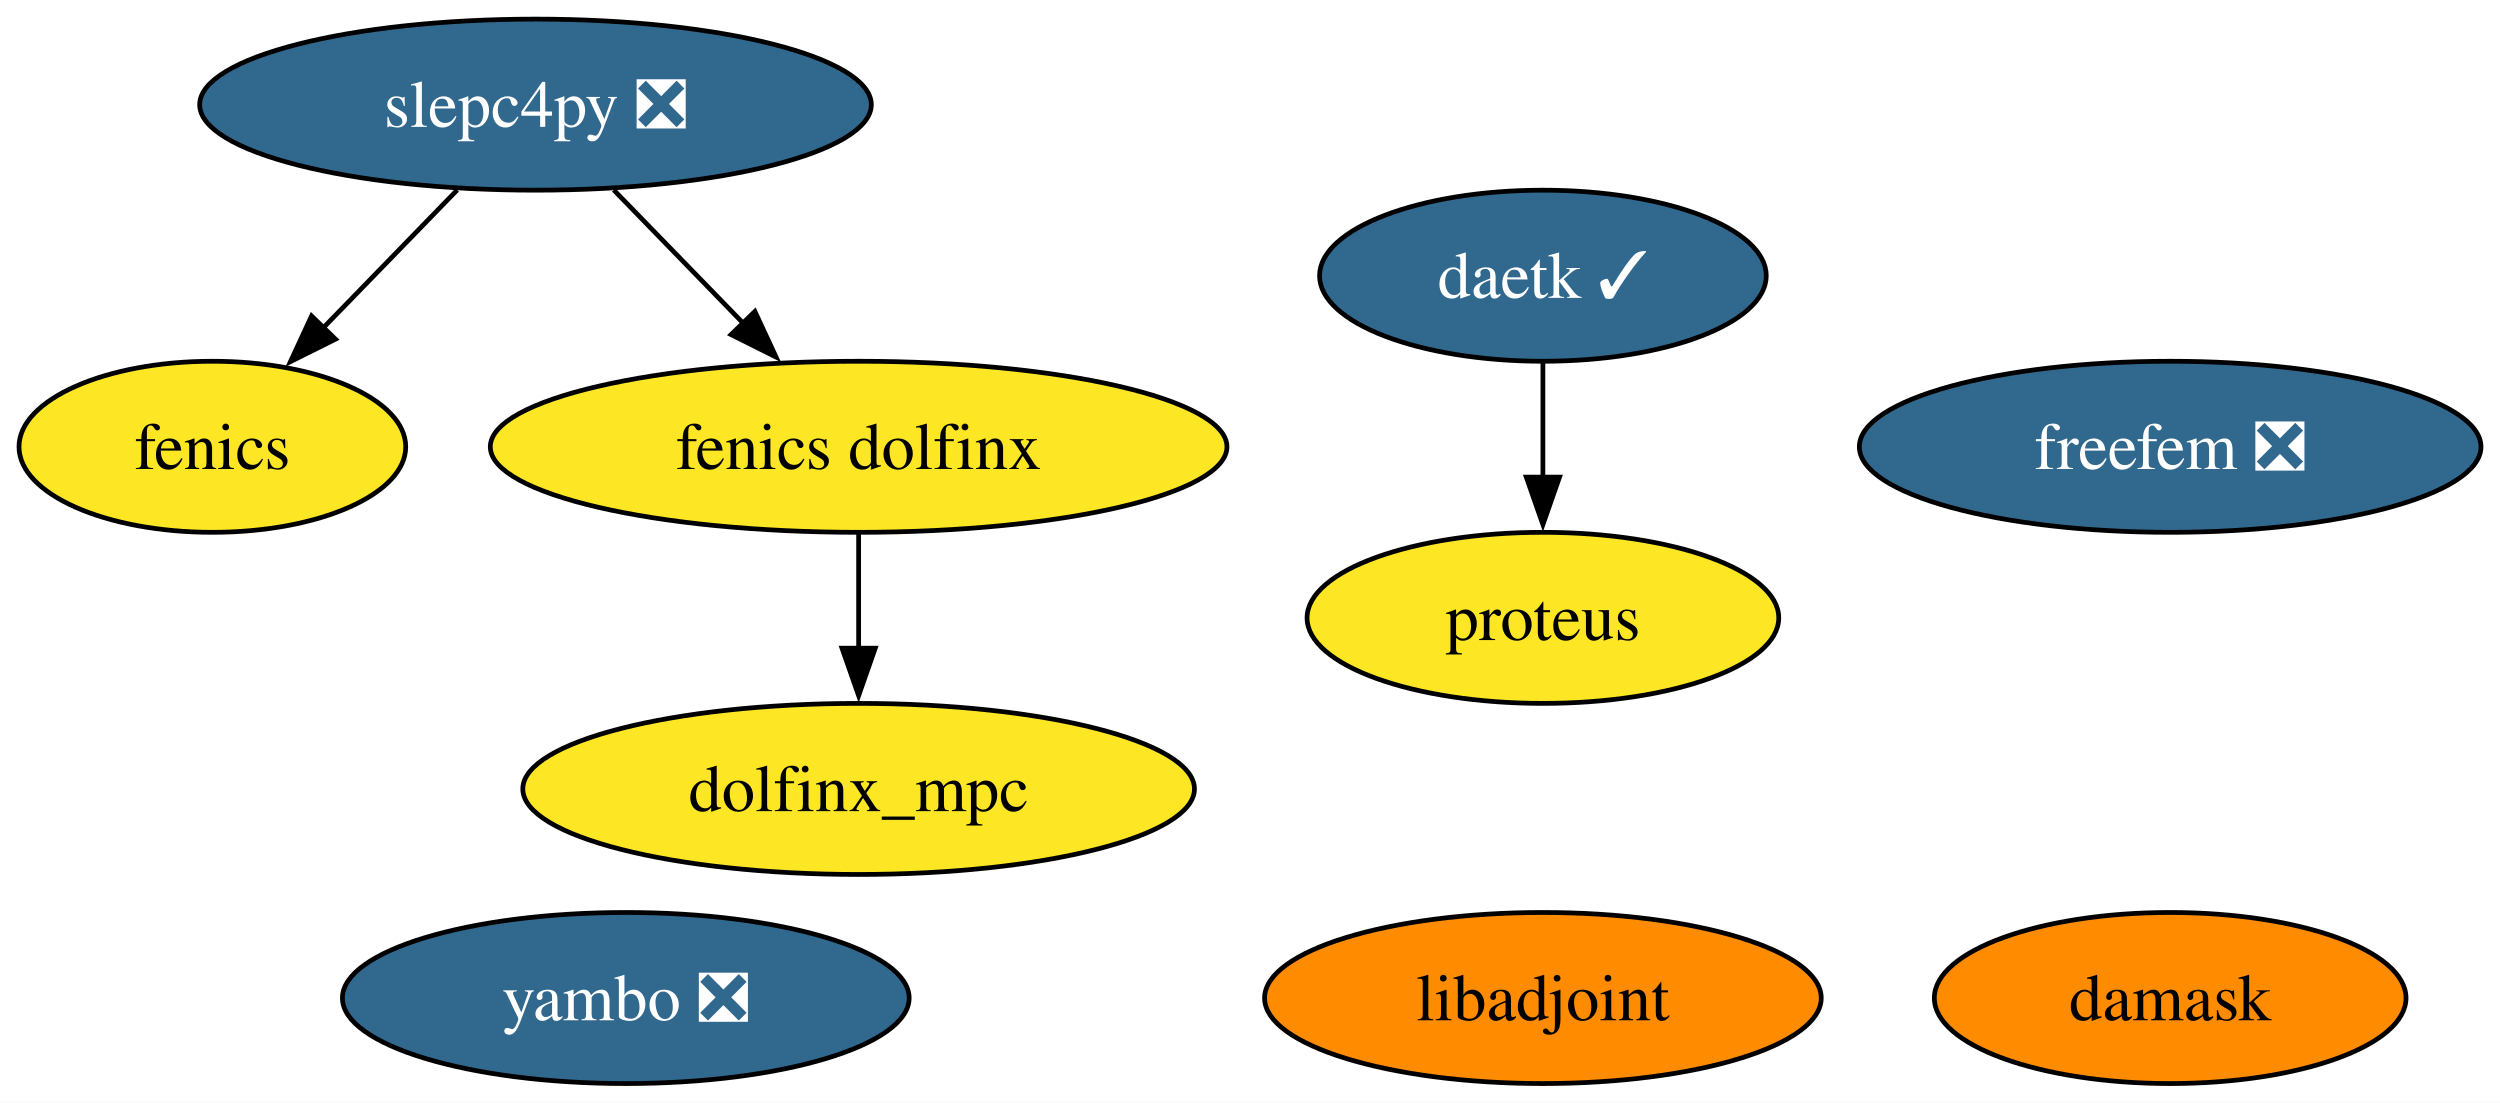
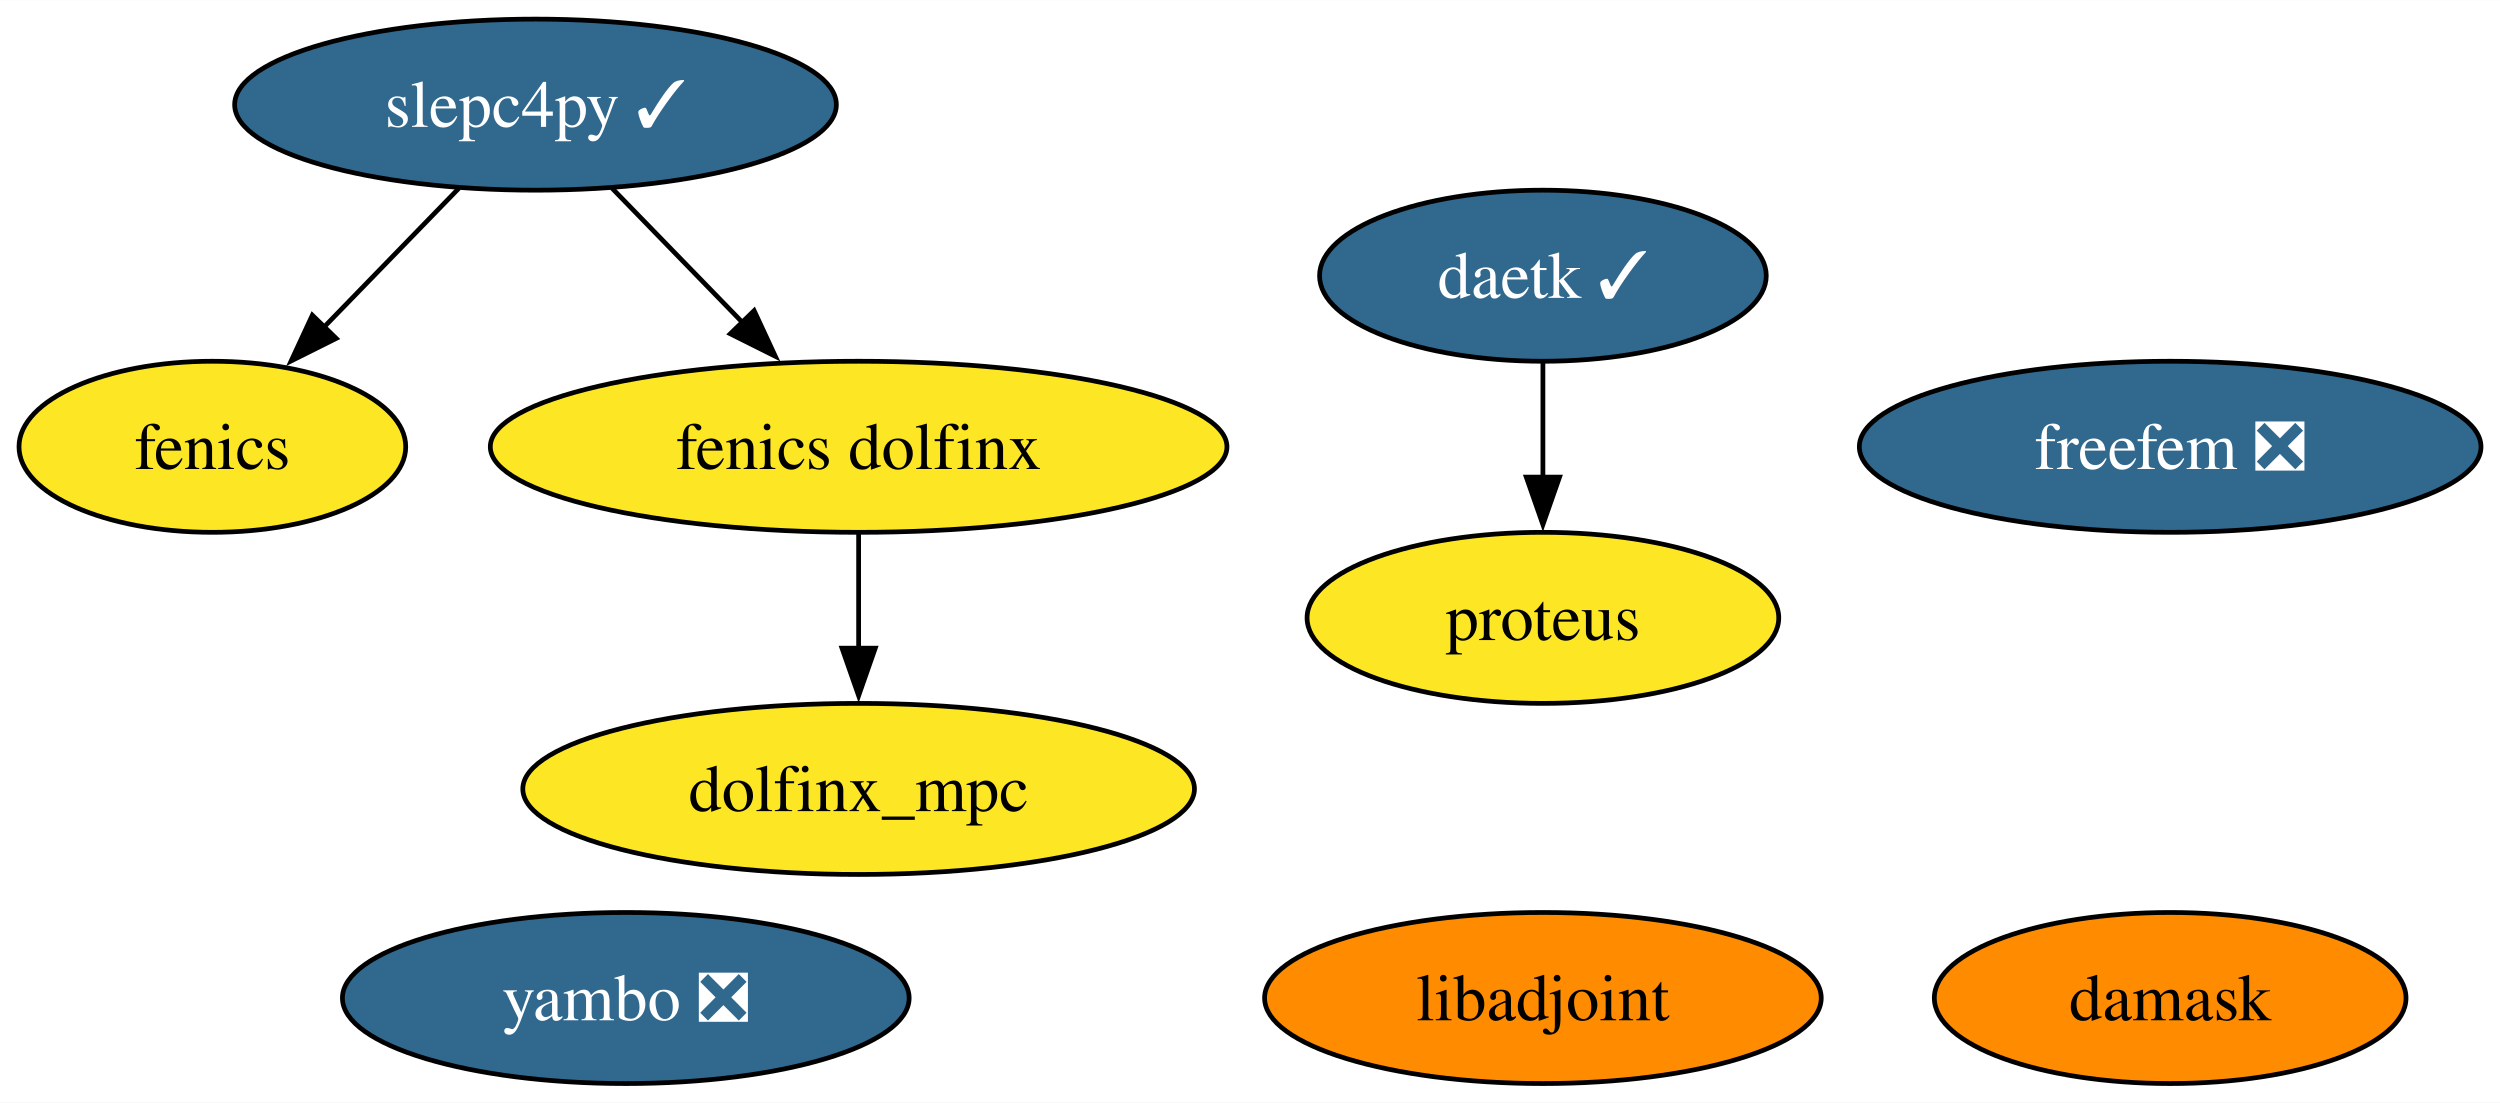
<svg xmlns="http://www.w3.org/2000/svg" xmlns:xlink="http://www.w3.org/1999/xlink" width="526pt" height="232pt" viewBox="0.00 0.00 526.10 232.00">
  <g id="graph0" class="graph" transform="scale(1 1) rotate(0) translate(4 228)">
    <polygon fill="white" stroke="none" points="-4,4 -4,-228 522.1,-228 522.1,4 -4,4" />
    <g id="node1" class="node">
      <g id="a_node1">
        <a xlink:href="https://github.com/conda-forge/fenics-feedstock" xlink:title="fenics">
          <ellipse fill="#fde725" stroke="black" cx="40.69" cy="-134" rx="40.69" ry="18" />
          <text text-anchor="middle" x="40.69" y="-129.32" font-family="Times,serif" font-size="14.00">fenics</text>
        </a>
      </g>
    </g>
    <g id="node2" class="node">
      <g id="a_node2">
        <a xlink:href="https://github.com/conda-forge/libadjoint-feedstock" xlink:title="libadjoint">
          <ellipse fill="#ff8c00" stroke="black" cx="320.69" cy="-18" rx="58.57" ry="18" />
          <text text-anchor="middle" x="320.69" y="-13.32" font-family="Times,serif" font-size="14.00">libadjoint</text>
        </a>
      </g>
    </g>
    <g id="node3" class="node">
      <g id="a_node3">
-         <a xlink:href="https://github.com/conda-forge/slepc4py-feedstock/pull/53" xlink:title="slepc4py ❎">
-           <ellipse fill="#31688e" stroke="black" cx="108.69" cy="-206" rx="70.67" ry="18" />
-           <text text-anchor="middle" x="108.69" y="-201.32" font-family="Times,serif" font-size="14.00" fill="white">slepc4py ❎</text>
+         <a xlink:href="https://github.com/conda-forge/slepc4py-feedstock/pull/53" xlink:title="slepc4py ✓">
+           <ellipse fill="#31688e" stroke="black" cx="108.69" cy="-206" rx="63.31" ry="18" />
+           <text text-anchor="middle" x="108.69" y="-201.32" font-family="Times,serif" font-size="14.00" fill="white">slepc4py ✓</text>
        </a>
      </g>
    </g>
    <g id="edge1" class="edge">
-       <path fill="none" stroke="black" d="M92.22,-188.05C83.71,-179.29 73.18,-168.45 63.86,-158.86" />
-       <polygon fill="black" stroke="black" points="66.6,-156.65 57.12,-151.92 61.57,-161.53 66.6,-156.65" />
+       <path fill="none" stroke="black" d="M92.57,-188.41C84.07,-179.66 73.47,-168.75 64.08,-159.08" />
+       <polygon fill="black" stroke="black" points="66.75,-156.81 57.27,-152.07 61.73,-161.69 66.75,-156.81" />
    </g>
    <g id="node8" class="node">
      <g id="a_node8">
        <a xlink:href="https://github.com/conda-forge/fenics-dolfinx-feedstock" xlink:title="fenics dolfinx">
          <ellipse fill="#fde725" stroke="black" cx="176.69" cy="-134" rx="77.51" ry="18" />
          <text text-anchor="middle" x="176.69" y="-129.32" font-family="Times,serif" font-size="14.00">fenics dolfinx</text>
        </a>
      </g>
    </g>
    <g id="edge2" class="edge">
-       <path fill="none" stroke="black" d="M125.15,-188.05C133.33,-179.63 143.39,-169.28 152.43,-159.97" />
-       <polygon fill="black" stroke="black" points="154.86,-162.49 159.32,-152.87 149.84,-157.61 154.86,-162.49" />
+       <path fill="none" stroke="black" d="M124.8,-188.41C132.98,-179.99 143.09,-169.58 152.21,-160.2" />
+       <polygon fill="black" stroke="black" points="154.7,-162.65 159.16,-153.04 149.68,-157.78 154.7,-162.65" />
    </g>
    <g id="node4" class="node">
      <g id="a_node4">
        <a xlink:href="https://github.com/conda-forge/daetk-feedstock/pull/15" xlink:title="daetk ✓">
          <ellipse fill="#31688e" stroke="black" cx="320.69" cy="-170" rx="47" ry="18" />
          <text text-anchor="middle" x="320.69" y="-165.33" font-family="Times,serif" font-size="14.00" fill="white">daetk ✓</text>
        </a>
      </g>
    </g>
    <g id="node5" class="node">
      <g id="a_node5">
        <a xlink:href="https://github.com/conda-forge/proteus-feedstock" xlink:title="proteus">
          <ellipse fill="#fde725" stroke="black" cx="320.69" cy="-98" rx="49.63" ry="18" />
          <text text-anchor="middle" x="320.69" y="-93.33" font-family="Times,serif" font-size="14.00">proteus</text>
        </a>
      </g>
    </g>
    <g id="edge3" class="edge">
      <path fill="none" stroke="black" d="M320.69,-151.7C320.69,-144.41 320.69,-135.73 320.69,-127.54" />
      <polygon fill="black" stroke="black" points="324.19,-127.62 320.69,-117.62 317.19,-127.62 324.19,-127.62" />
    </g>
    <g id="node6" class="node">
      <g id="a_node6">
        <a xlink:href="https://github.com/conda-forge/damask-feedstock" xlink:title="damask">
          <ellipse fill="#ff8c00" stroke="black" cx="452.69" cy="-18" rx="49.63" ry="18" />
          <text text-anchor="middle" x="452.69" y="-13.32" font-family="Times,serif" font-size="14.00">damask</text>
        </a>
      </g>
    </g>
    <g id="node7" class="node">
      <g id="a_node7">
        <a xlink:href="https://github.com/conda-forge/yambo-feedstock/pull/27" xlink:title="yambo ❎">
          <ellipse fill="#31688e" stroke="black" cx="127.69" cy="-18" rx="59.63" ry="18" />
          <text text-anchor="middle" x="127.69" y="-13.32" font-family="Times,serif" font-size="14.00" fill="white">yambo ❎</text>
        </a>
      </g>
    </g>
    <g id="node10" class="node">
      <g id="a_node10">
        <a xlink:href="https://github.com/conda-forge/dolfinx_mpc-feedstock" xlink:title="dolfinx_mpc">
          <ellipse fill="#fde725" stroke="black" cx="176.69" cy="-62" rx="70.67" ry="18" />
          <text text-anchor="middle" x="176.69" y="-57.33" font-family="Times,serif" font-size="14.00">dolfinx_mpc</text>
        </a>
      </g>
    </g>
    <g id="edge4" class="edge">
      <path fill="none" stroke="black" d="M176.69,-115.7C176.69,-108.41 176.69,-99.73 176.69,-91.54" />
      <polygon fill="black" stroke="black" points="180.19,-91.62 176.69,-81.62 173.19,-91.62 180.19,-91.62" />
    </g>
    <g id="node9" class="node">
      <g id="a_node9">
        <a xlink:href="https://github.com/conda-forge/freefem-feedstock/pull/19" xlink:title="freefem ❎">
          <ellipse fill="#31688e" stroke="black" cx="452.69" cy="-134" rx="65.41" ry="18" />
          <text text-anchor="middle" x="452.69" y="-129.32" font-family="Times,serif" font-size="14.00" fill="white">freefem ❎</text>
        </a>
      </g>
    </g>
  </g>
</svg>
